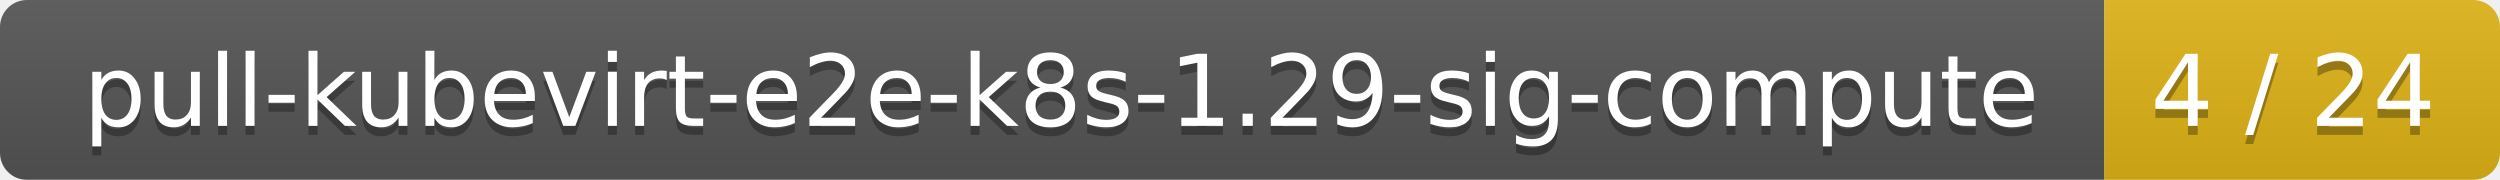
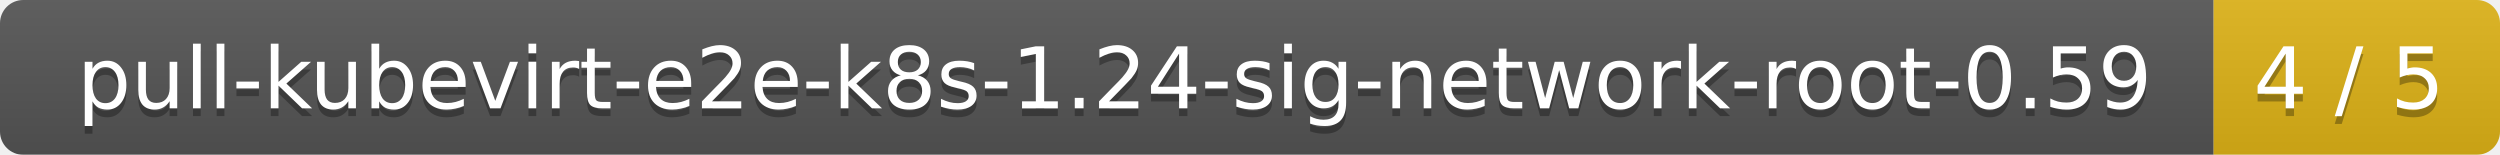
- <svg xmlns="http://www.w3.org/2000/svg" width="278" height="20">
+ <svg xmlns="http://www.w3.org/2000/svg" width="323" height="20">
  <linearGradient id="smooth" x2="0" y2="100%">
    <stop offset="0" stop-color="#bbb" stop-opacity=".1" />
    <stop offset="1" stop-opacity=".1" />
  </linearGradient>
  <mask id="round">
-     <rect width="278" height="20" rx="3" fill="#fff" />
+     <rect width="323" height="20" rx="3" fill="#fff" />
  </mask>
  <g mask="url(#round)">
-     <rect width="234" height="20" fill="#555" />
-     <rect x="234" width="44" height="20" fill="#dfb317" />
-     <rect width="278" height="20" fill="url(#smooth)" />
+     <rect width="286" height="20" fill="#555" />
+     <rect x="286" width="37" height="20" fill="#dfb317" />
+     <rect width="323" height="20" fill="url(#smooth)" />
  </g>
  <g fill="#fff" text-anchor="middle" font-family="DejaVu Sans,Verdana,Geneva,sans-serif" font-size="11">
-     <text x="118" y="15" fill="#010101" fill-opacity=".3">pull-kubevirt-e2e-k8s-1.29-sig-compute</text>
-     <text x="118" y="14">pull-kubevirt-e2e-k8s-1.29-sig-compute</text>
-     <text x="255" y="15" fill="#010101" fill-opacity=".3">4 / 24</text>
-     <text x="255" y="14">4 / 24</text>
+     <text x="144" y="15" fill="#010101" fill-opacity=".3">pull-kubevirt-e2e-k8s-1.24-sig-network-root-0.59</text>
+     <text x="144" y="14">pull-kubevirt-e2e-k8s-1.24-sig-network-root-0.59</text>
+     <text x="303.5" y="15" fill="#010101" fill-opacity=".3">4 / 5</text>
+     <text x="303.5" y="14">4 / 5</text>
  </g>
</svg>
